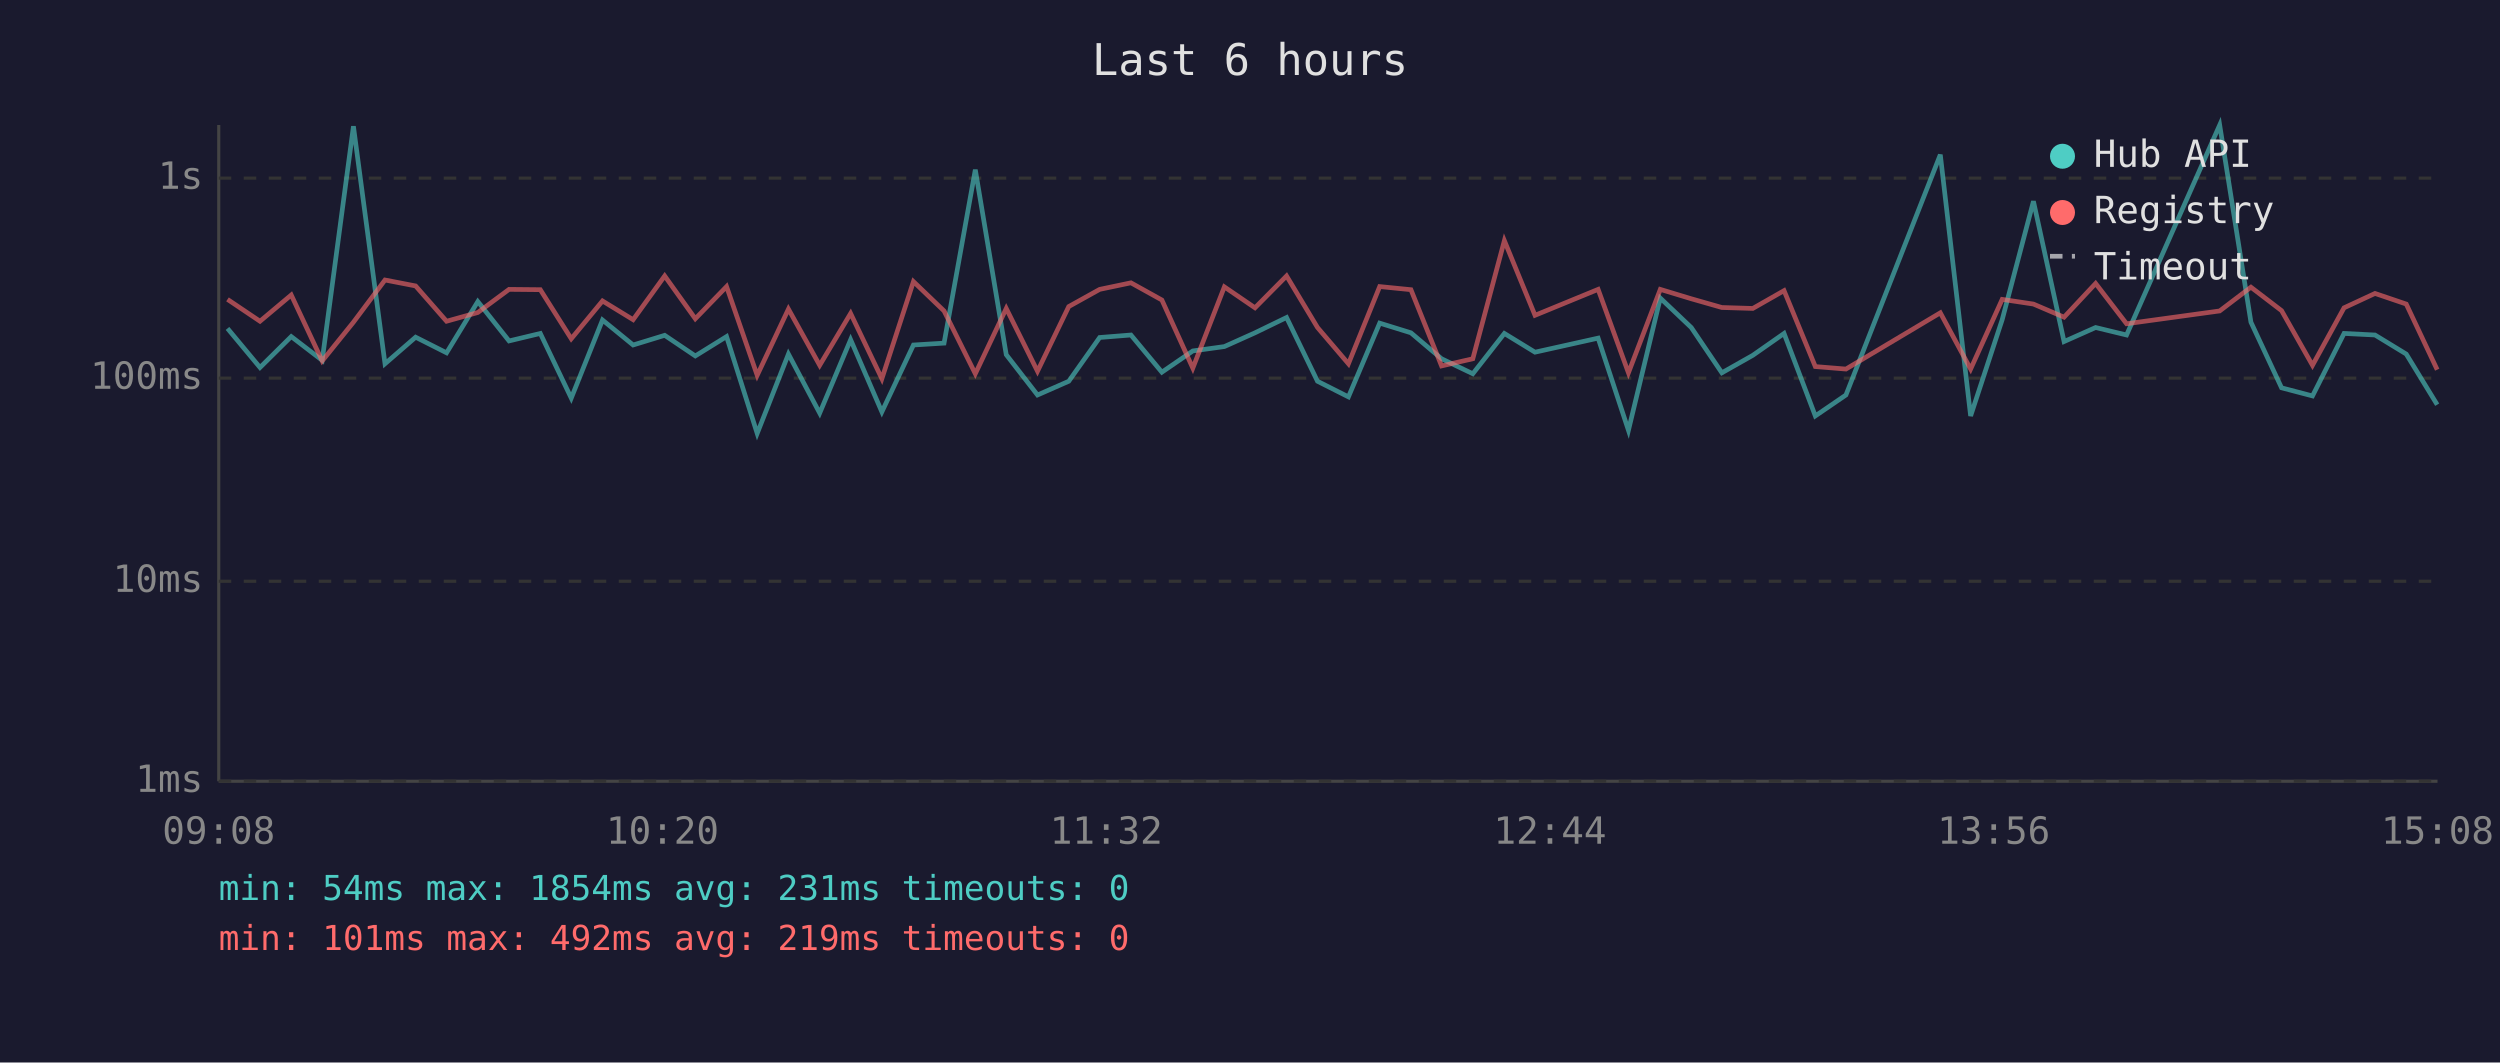
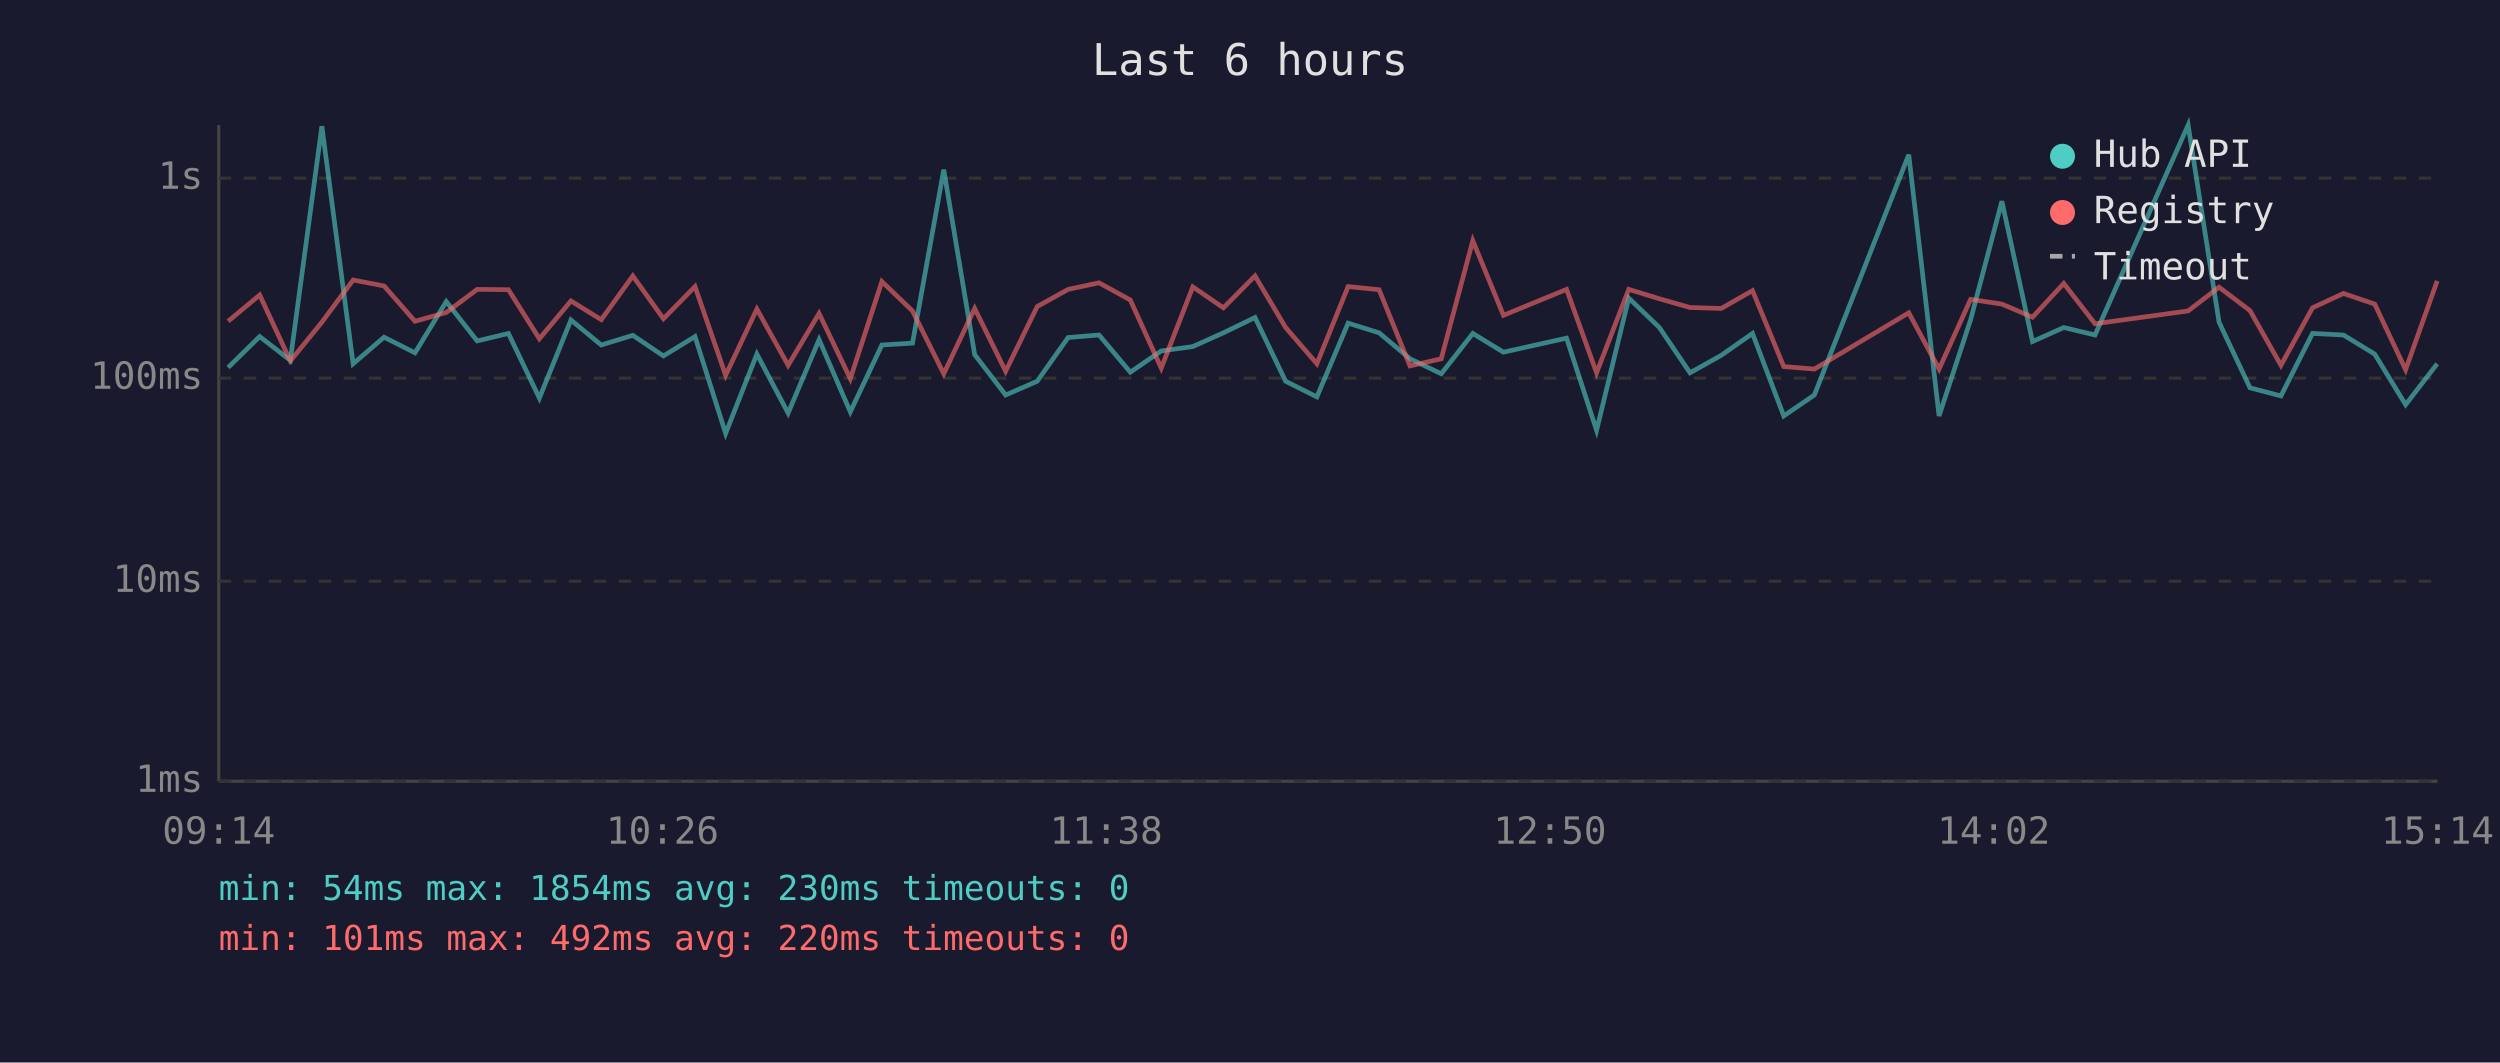
<svg xmlns="http://www.w3.org/2000/svg" viewBox="0 0 800 340" font-family="monospace" font-size="12">
  <rect width="800" height="340" fill="#1a1a2e" />
  <text x="400" y="24" fill="#e0e0e0" font-size="14" text-anchor="middle">Last 6 hours</text>
  <line x1="70" y1="40" x2="70" y2="250" stroke="#444" stroke-width="1" />
  <line x1="70" y1="250" x2="780" y2="250" stroke="#444" stroke-width="1" />
  <line x1="70" y1="250" x2="780" y2="250" stroke="#333" stroke-width="1" stroke-dasharray="4" />
  <text x="65" y="250" fill="#888" text-anchor="end" dominant-baseline="middle">1ms</text>
  <line x1="70" y1="186" x2="780" y2="186" stroke="#333" stroke-width="1" stroke-dasharray="4" />
  <text x="65" y="186" fill="#888" text-anchor="end" dominant-baseline="middle">10ms</text>
  <line x1="70" y1="121" x2="780" y2="121" stroke="#333" stroke-width="1" stroke-dasharray="4" />
  <text x="65" y="121" fill="#888" text-anchor="end" dominant-baseline="middle">100ms</text>
  <line x1="70" y1="57" x2="780" y2="57" stroke="#333" stroke-width="1" stroke-dasharray="4" />
  <text x="65" y="57" fill="#888" text-anchor="end" dominant-baseline="middle">1s</text>
-   <text x="70" y="270" fill="#888" text-anchor="middle">09:08</text>
-   <text x="212" y="270" fill="#888" text-anchor="middle">10:20</text>
-   <text x="354" y="270" fill="#888" text-anchor="middle">11:32</text>
-   <text x="496" y="270" fill="#888" text-anchor="middle">12:44</text>
-   <text x="638" y="270" fill="#888" text-anchor="middle">13:56</text>
-   <text x="780" y="270" fill="#888" text-anchor="middle">15:08</text>
-   <polyline points="72.8,105.1 83.2,117.6 93.2,107.7 103.1,115.3 113.1,40.4 123.2,116.4 133.0,107.9 142.9,112.9 152.9,96.5 162.9,109.1 172.9,106.7 182.8,127.4 192.8,102.4 202.6,110.4 212.7,107.3 222.5,113.9 232.5,107.7 242.3,138.7 252.3,113.3 262.3,132.2 272.2,108.7 282.2,131.8 292.3,110.4 302.1,109.8 312.1,54.3 322.0,113.5 332.0,126.4 342.0,122.0 351.9,108.0 361.9,107.2 371.8,119.1 381.7,112.3 391.8,110.9 401.6,106.5 411.7,101.6 421.6,122.0 431.5,127.0 441.5,103.4 451.5,106.5 461.3,114.8 471.3,119.6 481.4,106.7 491.2,112.7 511.4,108.2 521.1,137.7 531.3,95.4 541.2,104.8 551.0,119.3 560.9,113.7 570.9,106.7 580.9,133.1 590.7,126.4 620.9,49.5 630.6,133.1 640.7,102.3 650.7,64.4 660.5,109.3 670.6,104.8 680.5,107.2 710.3,40.0 720.3,103.1 730.1,124.1 740.0,126.7 750.1,106.7 760.0,107.2 770.0,113.3 779.9,129.5" fill="none" stroke="#4ecdc4" stroke-width="1.5" opacity="0.6" />
-   <polyline points="72.8,95.8 83.2,102.8 93.2,94.4 103.1,115.5 113.1,103.1 123.2,89.6 133.0,91.5 142.9,102.8 152.9,100.0 162.9,92.6 172.9,92.7 182.8,108.4 192.8,96.3 202.6,102.3 212.7,88.3 222.5,102.0 232.5,91.7 242.3,120.1 252.3,98.9 262.3,116.9 272.2,100.3 282.2,121.2 292.3,90.1 302.1,99.5 312.1,119.6 322.0,98.7 332.0,118.8 342.0,98.1 351.9,92.6 361.9,90.5 371.8,96.0 381.7,117.8 391.8,91.8 401.6,98.5 411.7,88.3 421.6,104.8 431.5,116.4 441.5,91.7 451.5,92.7 461.3,117.1 471.3,114.8 481.4,77.0 491.2,100.9 511.4,92.6 521.1,119.3 531.3,92.6 541.2,95.6 551.0,98.4 560.9,98.7 570.9,93.0 580.9,117.3 590.7,118.1 620.9,100.1 630.6,118.1 640.7,95.8 650.7,97.3 660.5,101.5 670.6,90.7 680.5,103.6 710.3,99.5 720.3,91.9 730.1,99.4 740.0,116.9 750.1,98.5 760.0,93.9 770.0,97.3 779.9,118.3" fill="none" stroke="#ff6b6b" stroke-width="1.5" opacity="0.6" />
+   <text x="70" y="270" fill="#888" text-anchor="middle">09:14</text>
+   <text x="212" y="270" fill="#888" text-anchor="middle">10:26</text>
+   <text x="354" y="270" fill="#888" text-anchor="middle">11:38</text>
+   <text x="496" y="270" fill="#888" text-anchor="middle">12:50</text>
+   <text x="638" y="270" fill="#888" text-anchor="middle">14:02</text>
+   <text x="780" y="270" fill="#888" text-anchor="middle">15:14</text>
+   <polyline points="73.0,117.6 83.1,107.7 92.9,115.3 103.0,40.4 113.0,116.4 122.9,107.9 132.8,112.9 142.8,96.5 152.7,109.1 162.7,106.7 172.6,127.4 182.7,102.4 192.4,110.4 202.5,107.3 212.3,113.9 222.4,107.7 232.2,138.7 242.2,113.3 252.2,132.2 262.1,108.7 272.1,131.8 282.2,110.4 292.0,109.8 302.0,54.3 311.9,113.5 321.8,126.4 331.9,122.0 341.8,108.0 351.7,107.2 361.7,119.1 371.6,112.3 381.7,110.9 391.5,106.5 401.6,101.6 411.4,122.0 421.4,127.0 431.4,103.4 441.3,106.5 451.2,114.8 461.2,119.6 471.3,106.7 481.1,112.7 501.3,108.2 510.9,137.7 521.2,95.4 531.0,104.8 540.8,119.3 550.8,113.7 560.8,106.7 570.8,133.1 580.6,126.4 610.8,49.5 620.5,133.1 630.6,102.3 640.6,64.4 650.4,109.3 660.4,104.8 670.4,107.2 700.2,40.0 710.1,103.1 720.0,124.1 729.9,126.7 740.0,106.7 749.9,107.2 759.9,113.3 769.8,129.5 779.9,116.4" fill="none" stroke="#4ecdc4" stroke-width="1.5" opacity="0.6" />
+   <polyline points="73.0,102.8 83.1,94.4 92.9,115.5 103.0,103.1 113.0,89.6 122.9,91.5 132.8,102.8 142.8,100.0 152.7,92.6 162.7,92.7 172.6,108.4 182.7,96.3 192.4,102.3 202.5,88.3 212.3,102.0 222.4,91.7 232.2,120.1 242.2,98.9 252.2,116.9 262.1,100.3 272.1,121.2 282.2,90.1 292.0,99.5 302.0,119.6 311.9,98.7 321.8,118.8 331.9,98.1 341.8,92.6 351.7,90.5 361.7,96.0 371.6,117.8 381.7,91.8 391.5,98.5 401.6,88.3 411.4,104.8 421.4,116.4 431.4,91.7 441.3,92.7 451.2,117.1 461.2,114.8 471.3,77.0 481.1,100.9 501.3,92.6 510.9,119.3 521.2,92.6 531.0,95.6 540.8,98.4 550.8,98.7 560.8,93.0 570.8,117.3 580.6,118.1 610.8,100.1 620.5,118.1 630.6,95.8 640.6,97.3 650.4,101.5 660.4,90.7 670.4,103.6 700.2,99.5 710.1,91.9 720.0,99.4 729.9,116.9 740.0,98.5 749.9,93.9 759.9,97.3 769.8,118.3 779.9,89.9" fill="none" stroke="#ff6b6b" stroke-width="1.5" opacity="0.6" />
  <circle cx="660" cy="50" r="4" fill="#4ecdc4" />
  <text x="670" y="50" fill="#e0e0e0" dominant-baseline="middle">Hub API</text>
  <circle cx="660" cy="68" r="4" fill="#ff6b6b" />
  <text x="670" y="68" fill="#e0e0e0" dominant-baseline="middle">Registry</text>
  <line x1="656" y1="82" x2="664" y2="82" stroke="#e0e0e0" stroke-width="1.5" stroke-dasharray="4,3" opacity="0.7" />
  <text x="670" y="86" fill="#e0e0e0" dominant-baseline="middle">Timeout</text>
-   <text x="70" y="288" fill="#4ecdc4" font-size="11">min: 54ms  max: 1854ms  avg: 231ms  timeouts: 0</text>
-   <text x="70" y="304" fill="#ff6b6b" font-size="11">min: 101ms  max: 492ms  avg: 219ms  timeouts: 0</text>
+   <text x="70" y="288" fill="#4ecdc4" font-size="11">min: 54ms  max: 1854ms  avg: 230ms  timeouts: 0</text>
+   <text x="70" y="304" fill="#ff6b6b" font-size="11">min: 101ms  max: 492ms  avg: 220ms  timeouts: 0</text>
</svg>
